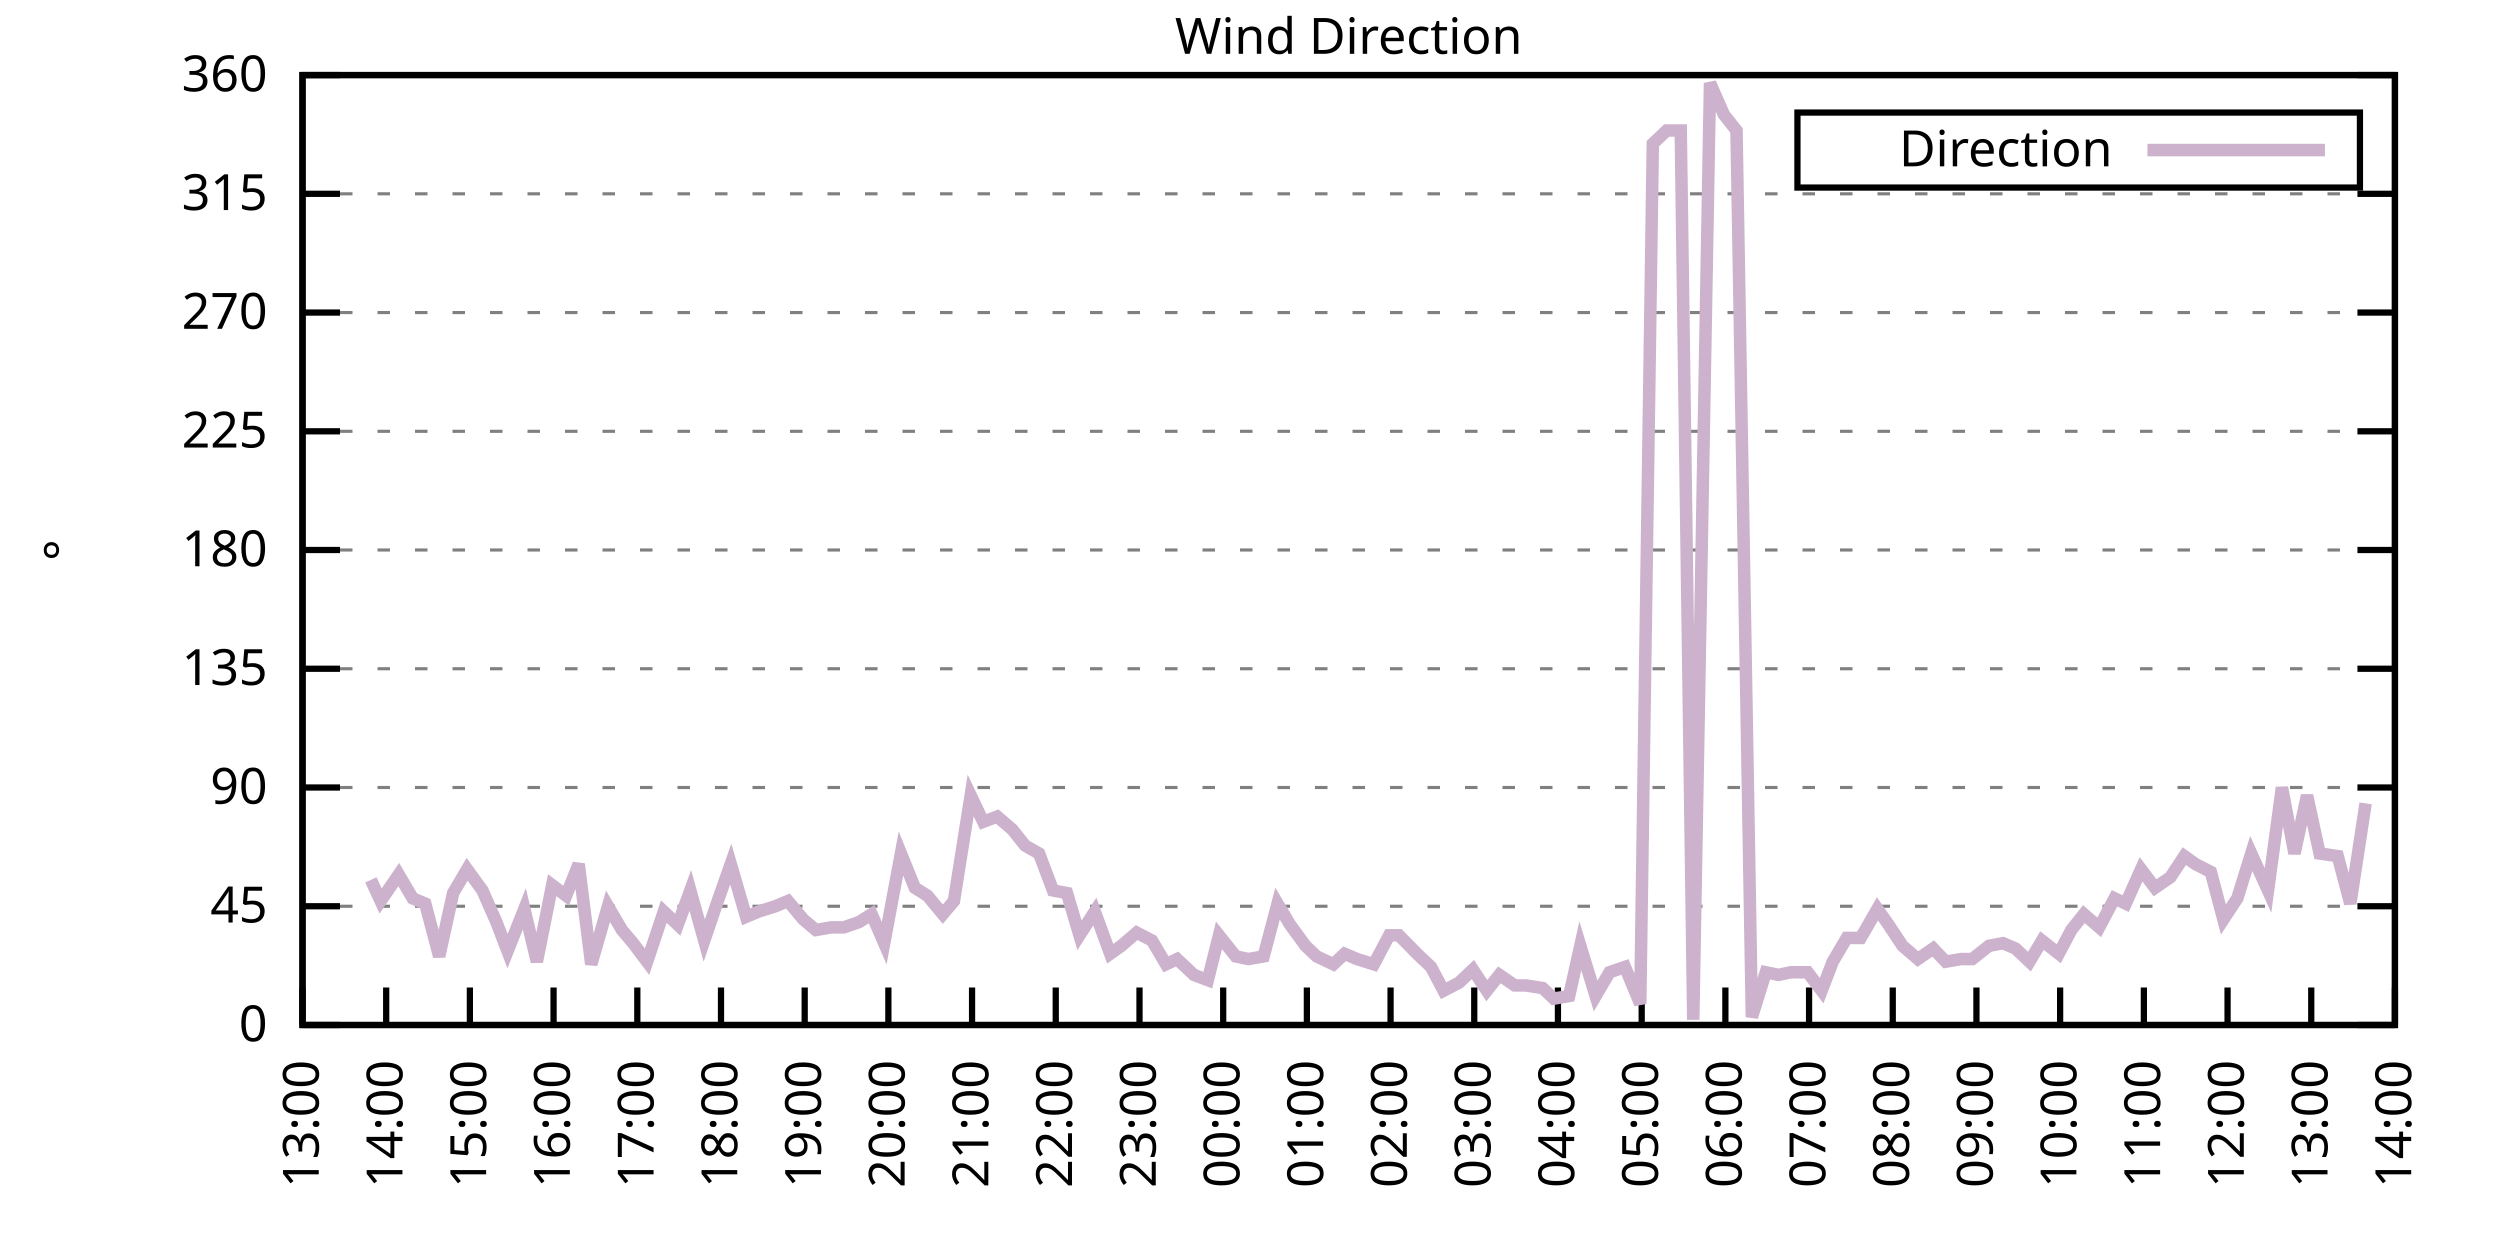
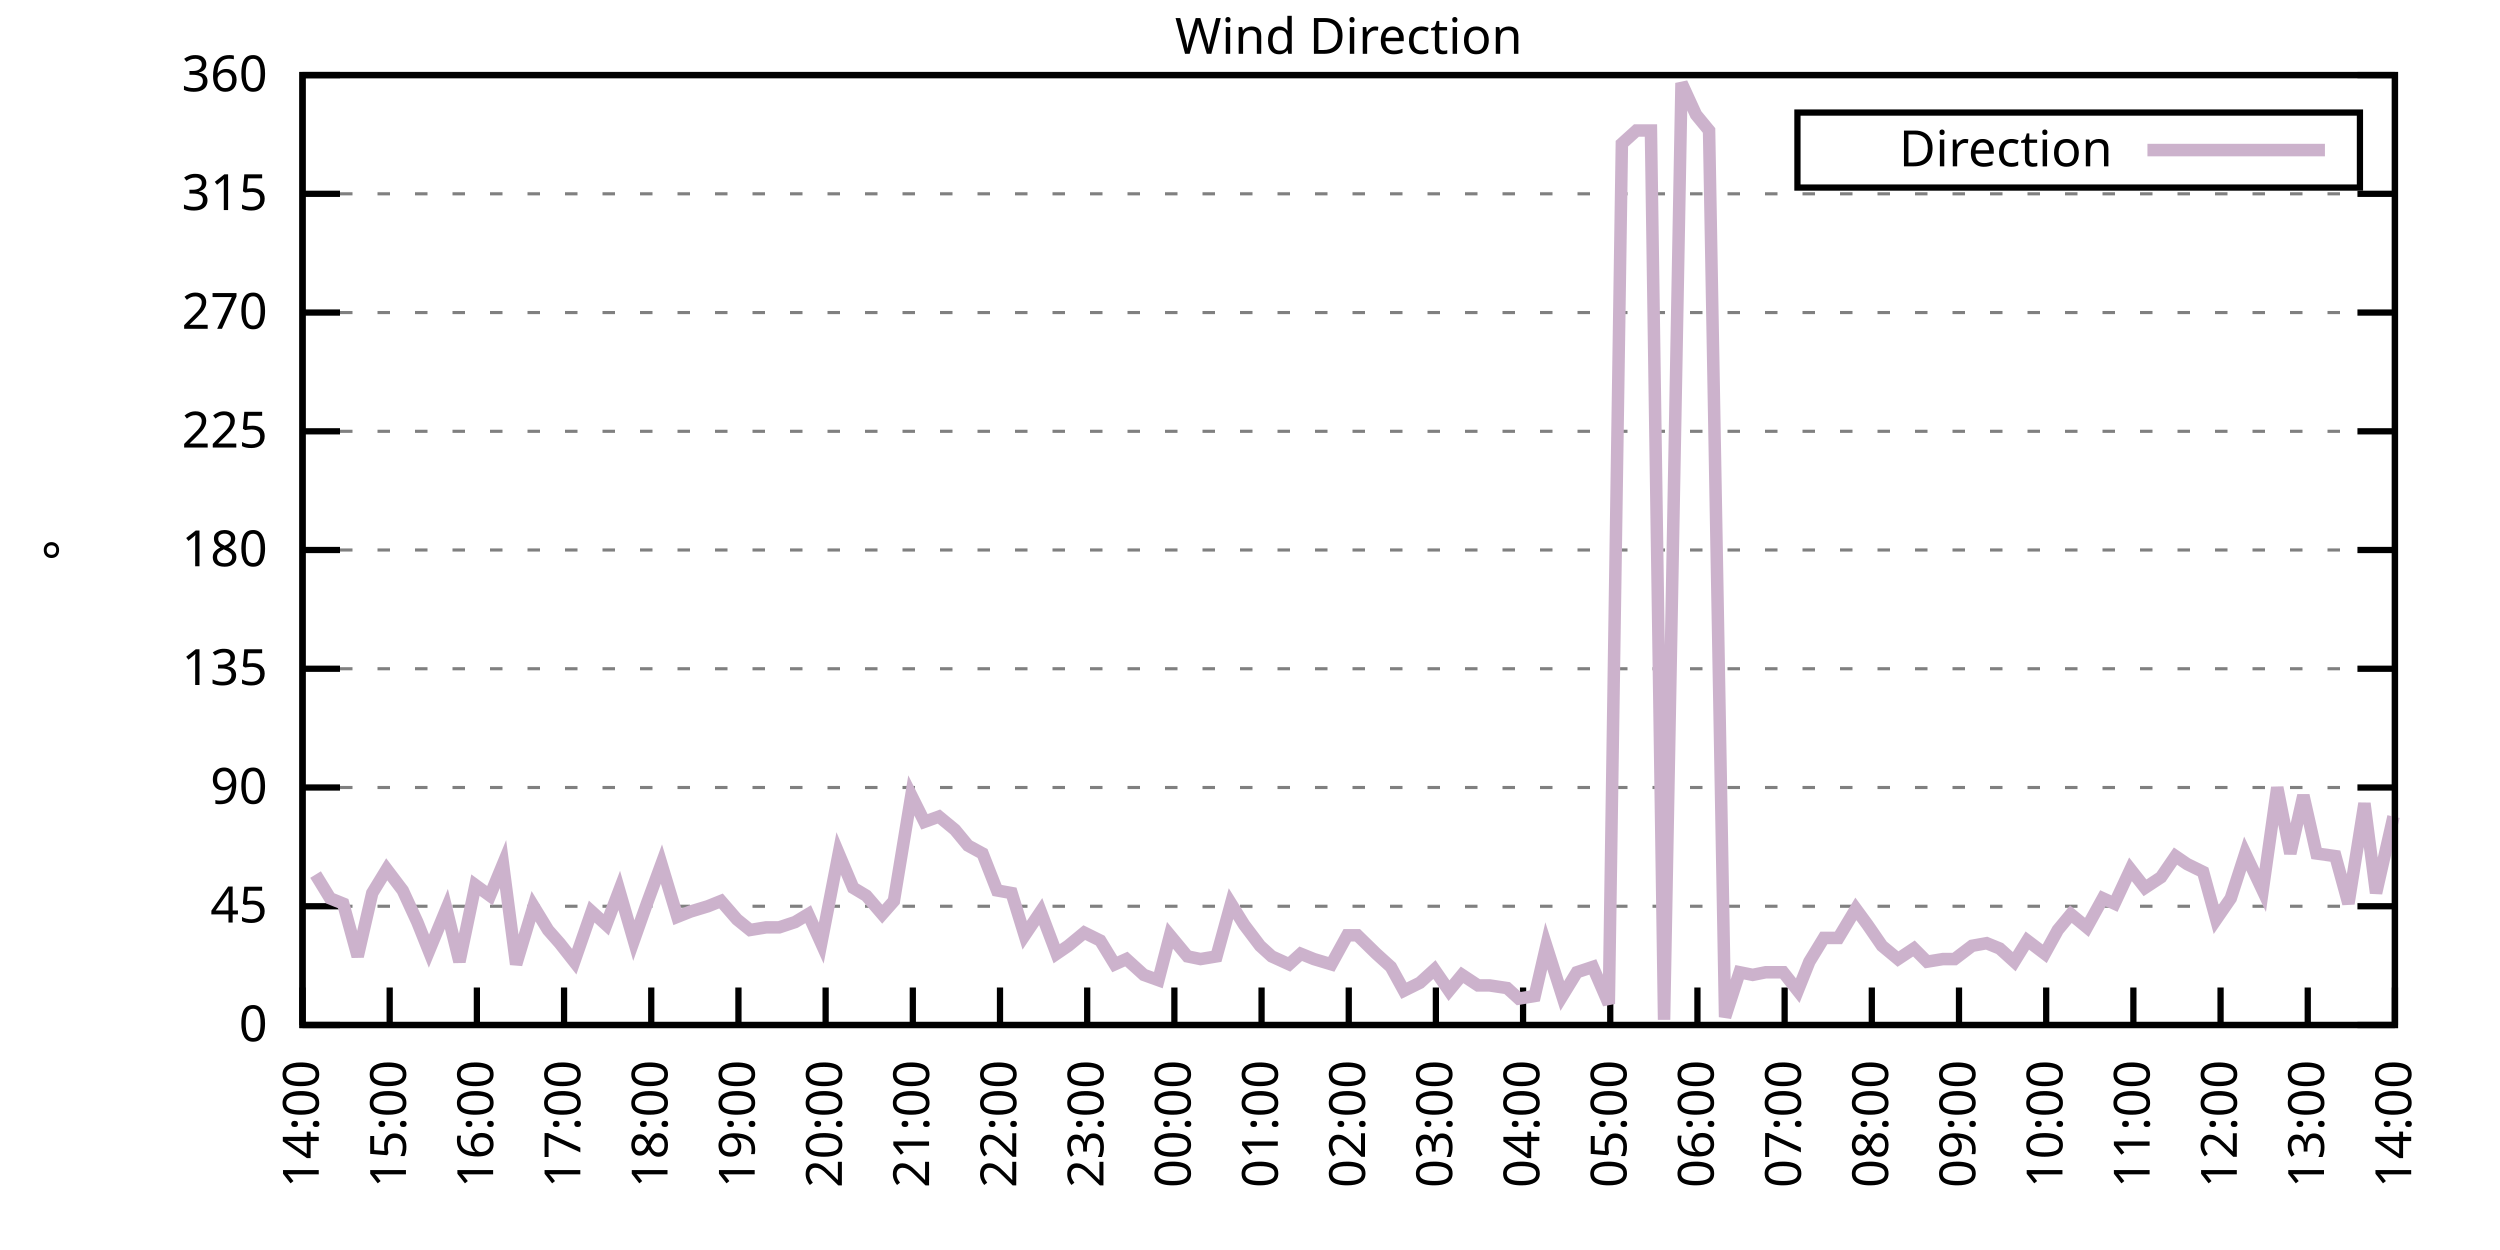
<svg xmlns="http://www.w3.org/2000/svg" xmlns:xlink="http://www.w3.org/1999/xlink" width="400" height="200" viewBox="0 0 400 200">
  <g id="gnuplot_canvas">
    <rect x="0" y="0" width="400" height="200" fill="none" />
    <defs>
      <circle id="gpDot" r="0.5" stroke-width="0.5" stroke="currentColor" />
      <path id="gpPt0" stroke-width="0.333" stroke="currentColor" d="M-1,0 h2 M0,-1 v2" />
      <path id="gpPt1" stroke-width="0.333" stroke="currentColor" d="M-1,-1 L1,1 M1,-1 L-1,1" />
      <path id="gpPt2" stroke-width="0.333" stroke="currentColor" d="M-1,0 L1,0 M0,-1 L0,1 M-1,-1 L1,1 M-1,1 L1,-1" />
      <rect id="gpPt3" stroke-width="0.333" stroke="currentColor" x="-1" y="-1" width="2" height="2" />
      <rect id="gpPt4" stroke-width="0.333" stroke="currentColor" fill="currentColor" x="-1" y="-1" width="2" height="2" />
      <circle id="gpPt5" stroke-width="0.333" stroke="currentColor" cx="0" cy="0" r="1" />
      <use xlink:href="#gpPt5" id="gpPt6" fill="currentColor" stroke="none" />
      <path id="gpPt7" stroke-width="0.333" stroke="currentColor" d="M0,-1.33 L-1.33,0.67 L1.33,0.67 z" />
      <use xlink:href="#gpPt7" id="gpPt8" fill="currentColor" stroke="none" />
      <use xlink:href="#gpPt7" id="gpPt9" stroke="currentColor" transform="rotate(180)" />
      <use xlink:href="#gpPt9" id="gpPt10" fill="currentColor" stroke="none" />
      <use xlink:href="#gpPt3" id="gpPt11" stroke="currentColor" transform="rotate(45)" />
      <use xlink:href="#gpPt11" id="gpPt12" fill="currentColor" stroke="none" />
      <path id="gpPt13" stroke-width="0.333" stroke="currentColor" d="M0,1.330 L1.265,0.411 L0.782,-1.067 L-0.782,-1.076 L-1.265,0.411 z" />
      <use xlink:href="#gpPt13" id="gpPt14" fill="currentColor" stroke="none" />
      <filter id="textbox" filterUnits="objectBoundingBox" x="0" y="0" height="1" width="1">
        <feFlood flood-color="white" flood-opacity="1" result="bgnd" />
        <feComposite in="SourceGraphic" in2="bgnd" operator="atop" />
      </filter>
      <filter id="greybox" filterUnits="objectBoundingBox" x="0" y="0" height="1" width="1">
        <feFlood flood-color="lightgrey" flood-opacity="1" result="grey" />
        <feComposite in="SourceGraphic" in2="grey" operator="atop" />
      </filter>
    </defs>
    <g fill="none" color="white" stroke="currentColor" stroke-width="1.00" stroke-linecap="butt" stroke-linejoin="miter">
</g>
    <g fill="none" color="black" stroke="currentColor" stroke-width="1.00" stroke-linecap="butt" stroke-linejoin="miter">
      <g stroke="none" shape-rendering="crispEdges">
        <polygon fill="rgb(255, 255, 255)" points="48.40,164.00 383.18,164.00 383.18,12.02 48.40,12.02 " />
      </g>
    </g>
    <g fill="none" color="black" stroke="currentColor" stroke-width="1.00" stroke-linecap="butt" stroke-linejoin="miter">
</g>
    <g fill="none" color="black" stroke="black" stroke-width="0.50" stroke-linecap="butt" stroke-linejoin="miter">
</g>
    <g fill="none" color="gray" stroke="currentColor" stroke-width="0.50" stroke-linecap="butt" stroke-linejoin="miter">
      <path stroke="gray" stroke-dasharray="2,4" class="gridline" d="M48.40,164.00 L383.19,164.00  " />
    </g>
    <g fill="none" color="gray" stroke="gray" stroke-width="1.00" stroke-linecap="butt" stroke-linejoin="miter">
</g>
    <g fill="none" color="black" stroke="currentColor" stroke-width="1.00" stroke-linecap="butt" stroke-linejoin="miter">
      <path stroke="black" d="M48.40,164.00 L54.40,164.00 M383.19,164.00 L377.19,164.00  " />
      <g transform="translate(42.80,166.60)" stroke="none" fill="black" font-family="Sans" font-size="8.00" text-anchor="end">
        <text>
          <tspan font-family="Sans"> 0</tspan>
        </text>
      </g>
    </g>
    <g fill="none" color="black" stroke="currentColor" stroke-width="1.00" stroke-linecap="butt" stroke-linejoin="miter">
</g>
    <g fill="none" color="black" stroke="black" stroke-width="0.50" stroke-linecap="butt" stroke-linejoin="miter">
</g>
    <g fill="none" color="gray" stroke="currentColor" stroke-width="0.50" stroke-linecap="butt" stroke-linejoin="miter">
      <path stroke="gray" stroke-dasharray="2,4" class="gridline" d="M48.40,145.00 L383.19,145.00  " />
    </g>
    <g fill="none" color="gray" stroke="gray" stroke-width="1.00" stroke-linecap="butt" stroke-linejoin="miter">
</g>
    <g fill="none" color="black" stroke="currentColor" stroke-width="1.00" stroke-linecap="butt" stroke-linejoin="miter">
      <path stroke="black" d="M48.40,145.00 L54.40,145.00 M383.19,145.00 L377.19,145.00  " />
      <g transform="translate(42.80,147.60)" stroke="none" fill="black" font-family="Sans" font-size="8.00" text-anchor="end">
        <text>
          <tspan font-family="Sans"> 45</tspan>
        </text>
      </g>
    </g>
    <g fill="none" color="black" stroke="currentColor" stroke-width="1.00" stroke-linecap="butt" stroke-linejoin="miter">
</g>
    <g fill="none" color="black" stroke="black" stroke-width="0.50" stroke-linecap="butt" stroke-linejoin="miter">
</g>
    <g fill="none" color="gray" stroke="currentColor" stroke-width="0.50" stroke-linecap="butt" stroke-linejoin="miter">
      <path stroke="gray" stroke-dasharray="2,4" class="gridline" d="M48.40,126.00 L383.19,126.00  " />
    </g>
    <g fill="none" color="gray" stroke="gray" stroke-width="1.00" stroke-linecap="butt" stroke-linejoin="miter">
</g>
    <g fill="none" color="black" stroke="currentColor" stroke-width="1.00" stroke-linecap="butt" stroke-linejoin="miter">
      <path stroke="black" d="M48.40,126.00 L54.40,126.00 M383.19,126.00 L377.19,126.00  " />
      <g transform="translate(42.80,128.60)" stroke="none" fill="black" font-family="Sans" font-size="8.00" text-anchor="end">
        <text>
          <tspan font-family="Sans"> 90</tspan>
        </text>
      </g>
    </g>
    <g fill="none" color="black" stroke="currentColor" stroke-width="1.00" stroke-linecap="butt" stroke-linejoin="miter">
</g>
    <g fill="none" color="black" stroke="black" stroke-width="0.50" stroke-linecap="butt" stroke-linejoin="miter">
</g>
    <g fill="none" color="gray" stroke="currentColor" stroke-width="0.50" stroke-linecap="butt" stroke-linejoin="miter">
      <path stroke="gray" stroke-dasharray="2,4" class="gridline" d="M48.40,107.00 L383.19,107.00  " />
    </g>
    <g fill="none" color="gray" stroke="gray" stroke-width="1.00" stroke-linecap="butt" stroke-linejoin="miter">
</g>
    <g fill="none" color="black" stroke="currentColor" stroke-width="1.00" stroke-linecap="butt" stroke-linejoin="miter">
      <path stroke="black" d="M48.40,107.00 L54.40,107.00 M383.19,107.00 L377.19,107.00  " />
      <g transform="translate(42.80,109.60)" stroke="none" fill="black" font-family="Sans" font-size="8.00" text-anchor="end">
        <text>
          <tspan font-family="Sans"> 135</tspan>
        </text>
      </g>
    </g>
    <g fill="none" color="black" stroke="currentColor" stroke-width="1.00" stroke-linecap="butt" stroke-linejoin="miter">
</g>
    <g fill="none" color="black" stroke="black" stroke-width="0.50" stroke-linecap="butt" stroke-linejoin="miter">
</g>
    <g fill="none" color="gray" stroke="currentColor" stroke-width="0.50" stroke-linecap="butt" stroke-linejoin="miter">
      <path stroke="gray" stroke-dasharray="2,4" class="gridline" d="M48.40,88.00 L383.19,88.00  " />
    </g>
    <g fill="none" color="gray" stroke="gray" stroke-width="1.00" stroke-linecap="butt" stroke-linejoin="miter">
</g>
    <g fill="none" color="black" stroke="currentColor" stroke-width="1.00" stroke-linecap="butt" stroke-linejoin="miter">
      <path stroke="black" d="M48.40,88.00 L54.40,88.00 M383.19,88.00 L377.19,88.00  " />
      <g transform="translate(42.80,90.60)" stroke="none" fill="black" font-family="Sans" font-size="8.00" text-anchor="end">
        <text>
          <tspan font-family="Sans"> 180</tspan>
        </text>
      </g>
    </g>
    <g fill="none" color="black" stroke="currentColor" stroke-width="1.00" stroke-linecap="butt" stroke-linejoin="miter">
</g>
    <g fill="none" color="black" stroke="black" stroke-width="0.50" stroke-linecap="butt" stroke-linejoin="miter">
</g>
    <g fill="none" color="gray" stroke="currentColor" stroke-width="0.50" stroke-linecap="butt" stroke-linejoin="miter">
      <path stroke="gray" stroke-dasharray="2,4" class="gridline" d="M48.40,69.01 L383.19,69.01  " />
    </g>
    <g fill="none" color="gray" stroke="gray" stroke-width="1.00" stroke-linecap="butt" stroke-linejoin="miter">
</g>
    <g fill="none" color="black" stroke="currentColor" stroke-width="1.00" stroke-linecap="butt" stroke-linejoin="miter">
      <path stroke="black" d="M48.40,69.01 L54.40,69.01 M383.19,69.01 L377.19,69.01  " />
      <g transform="translate(42.80,71.61)" stroke="none" fill="black" font-family="Sans" font-size="8.00" text-anchor="end">
        <text>
          <tspan font-family="Sans"> 225</tspan>
        </text>
      </g>
    </g>
    <g fill="none" color="black" stroke="currentColor" stroke-width="1.00" stroke-linecap="butt" stroke-linejoin="miter">
</g>
    <g fill="none" color="black" stroke="black" stroke-width="0.50" stroke-linecap="butt" stroke-linejoin="miter">
</g>
    <g fill="none" color="gray" stroke="currentColor" stroke-width="0.50" stroke-linecap="butt" stroke-linejoin="miter">
      <path stroke="gray" stroke-dasharray="2,4" class="gridline" d="M48.40,50.01 L383.19,50.01  " />
    </g>
    <g fill="none" color="gray" stroke="gray" stroke-width="1.00" stroke-linecap="butt" stroke-linejoin="miter">
</g>
    <g fill="none" color="black" stroke="currentColor" stroke-width="1.00" stroke-linecap="butt" stroke-linejoin="miter">
      <path stroke="black" d="M48.40,50.01 L54.40,50.01 M383.19,50.01 L377.19,50.01  " />
      <g transform="translate(42.80,52.61)" stroke="none" fill="black" font-family="Sans" font-size="8.00" text-anchor="end">
        <text>
          <tspan font-family="Sans"> 270</tspan>
        </text>
      </g>
    </g>
    <g fill="none" color="black" stroke="currentColor" stroke-width="1.00" stroke-linecap="butt" stroke-linejoin="miter">
</g>
    <g fill="none" color="black" stroke="black" stroke-width="0.50" stroke-linecap="butt" stroke-linejoin="miter">
</g>
    <g fill="none" color="gray" stroke="currentColor" stroke-width="0.50" stroke-linecap="butt" stroke-linejoin="miter">
      <path stroke="gray" stroke-dasharray="2,4" class="gridline" d="M48.40,31.01 L383.19,31.01  " />
    </g>
    <g fill="none" color="gray" stroke="gray" stroke-width="1.00" stroke-linecap="butt" stroke-linejoin="miter">
</g>
    <g fill="none" color="black" stroke="currentColor" stroke-width="1.00" stroke-linecap="butt" stroke-linejoin="miter">
      <path stroke="black" d="M48.40,31.01 L54.40,31.01 M383.19,31.01 L377.19,31.01  " />
      <g transform="translate(42.80,33.61)" stroke="none" fill="black" font-family="Sans" font-size="8.00" text-anchor="end">
        <text>
          <tspan font-family="Sans"> 315</tspan>
        </text>
      </g>
    </g>
    <g fill="none" color="black" stroke="currentColor" stroke-width="1.00" stroke-linecap="butt" stroke-linejoin="miter">
</g>
    <g fill="none" color="black" stroke="black" stroke-width="0.50" stroke-linecap="butt" stroke-linejoin="miter">
</g>
    <g fill="none" color="gray" stroke="currentColor" stroke-width="0.50" stroke-linecap="butt" stroke-linejoin="miter">
      <path stroke="gray" stroke-dasharray="2,4" class="gridline" d="M48.40,12.01 L383.19,12.01  " />
    </g>
    <g fill="none" color="gray" stroke="gray" stroke-width="1.00" stroke-linecap="butt" stroke-linejoin="miter">
</g>
    <g fill="none" color="black" stroke="currentColor" stroke-width="1.00" stroke-linecap="butt" stroke-linejoin="miter">
      <path stroke="black" d="M48.40,12.01 L54.40,12.01 M383.19,12.01 L377.19,12.01  " />
      <g transform="translate(42.80,14.61)" stroke="none" fill="black" font-family="Sans" font-size="8.00" text-anchor="end">
        <text>
          <tspan font-family="Sans"> 360</tspan>
        </text>
      </g>
    </g>
    <g fill="none" color="black" stroke="currentColor" stroke-width="1.00" stroke-linecap="butt" stroke-linejoin="miter">
      <path stroke="black" d="M48.40,164.00 L48.40,158.00  " />
      <g transform="translate(51.00,169.60) rotate(270.00)" stroke="none" fill="black" font-family="Sans" font-size="8.00" text-anchor="end">
        <text>
-           <tspan font-family="Sans">13:00</tspan>
-         </text>
-       </g>
-     </g>
-     <g fill="none" color="black" stroke="currentColor" stroke-width="1.00" stroke-linecap="butt" stroke-linejoin="miter">
-       <path stroke="black" d="M61.79,164.00 L61.79,158.00  " />
-       <g transform="translate(64.39,169.60) rotate(270.00)" stroke="none" fill="black" font-family="Sans" font-size="8.00" text-anchor="end">
-         <text>
          <tspan font-family="Sans">14:00</tspan>
        </text>
      </g>
    </g>
    <g fill="none" color="black" stroke="currentColor" stroke-width="1.00" stroke-linecap="butt" stroke-linejoin="miter">
-       <path stroke="black" d="M75.18,164.00 L75.18,158.00  " />
-       <g transform="translate(77.78,169.60) rotate(270.00)" stroke="none" fill="black" font-family="Sans" font-size="8.00" text-anchor="end">
+       <path stroke="black" d="M62.35,164.00 L62.35,158.00  " />
+       <g transform="translate(64.95,169.60) rotate(270.00)" stroke="none" fill="black" font-family="Sans" font-size="8.00" text-anchor="end">
        <text>
          <tspan font-family="Sans">15:00</tspan>
        </text>
      </g>
    </g>
    <g fill="none" color="black" stroke="currentColor" stroke-width="1.00" stroke-linecap="butt" stroke-linejoin="miter">
-       <path stroke="black" d="M88.57,164.00 L88.57,158.00  " />
-       <g transform="translate(91.17,169.60) rotate(270.00)" stroke="none" fill="black" font-family="Sans" font-size="8.00" text-anchor="end">
+       <path stroke="black" d="M76.30,164.00 L76.30,158.00  " />
+       <g transform="translate(78.90,169.60) rotate(270.00)" stroke="none" fill="black" font-family="Sans" font-size="8.00" text-anchor="end">
        <text>
          <tspan font-family="Sans">16:00</tspan>
        </text>
      </g>
    </g>
    <g fill="none" color="black" stroke="currentColor" stroke-width="1.00" stroke-linecap="butt" stroke-linejoin="miter">
-       <path stroke="black" d="M101.97,164.00 L101.97,158.00  " />
-       <g transform="translate(104.57,169.60) rotate(270.00)" stroke="none" fill="black" font-family="Sans" font-size="8.00" text-anchor="end">
+       <path stroke="black" d="M90.25,164.00 L90.25,158.00  " />
+       <g transform="translate(92.85,169.60) rotate(270.00)" stroke="none" fill="black" font-family="Sans" font-size="8.00" text-anchor="end">
        <text>
          <tspan font-family="Sans">17:00</tspan>
        </text>
      </g>
    </g>
    <g fill="none" color="black" stroke="currentColor" stroke-width="1.00" stroke-linecap="butt" stroke-linejoin="miter">
-       <path stroke="black" d="M115.36,164.00 L115.36,158.00  " />
-       <g transform="translate(117.96,169.60) rotate(270.00)" stroke="none" fill="black" font-family="Sans" font-size="8.00" text-anchor="end">
+       <path stroke="black" d="M104.20,164.00 L104.20,158.00  " />
+       <g transform="translate(106.80,169.60) rotate(270.00)" stroke="none" fill="black" font-family="Sans" font-size="8.00" text-anchor="end">
        <text>
          <tspan font-family="Sans">18:00</tspan>
        </text>
      </g>
    </g>
    <g fill="none" color="black" stroke="currentColor" stroke-width="1.00" stroke-linecap="butt" stroke-linejoin="miter">
-       <path stroke="black" d="M128.75,164.00 L128.75,158.00  " />
-       <g transform="translate(131.35,169.60) rotate(270.00)" stroke="none" fill="black" font-family="Sans" font-size="8.00" text-anchor="end">
+       <path stroke="black" d="M118.15,164.00 L118.15,158.00  " />
+       <g transform="translate(120.75,169.60) rotate(270.00)" stroke="none" fill="black" font-family="Sans" font-size="8.00" text-anchor="end">
        <text>
          <tspan font-family="Sans">19:00</tspan>
        </text>
      </g>
    </g>
    <g fill="none" color="black" stroke="currentColor" stroke-width="1.00" stroke-linecap="butt" stroke-linejoin="miter">
-       <path stroke="black" d="M142.14,164.00 L142.14,158.00  " />
-       <g transform="translate(144.74,169.60) rotate(270.00)" stroke="none" fill="black" font-family="Sans" font-size="8.00" text-anchor="end">
+       <path stroke="black" d="M132.10,164.00 L132.10,158.00  " />
+       <g transform="translate(134.70,169.60) rotate(270.00)" stroke="none" fill="black" font-family="Sans" font-size="8.00" text-anchor="end">
        <text>
          <tspan font-family="Sans">20:00</tspan>
        </text>
      </g>
    </g>
    <g fill="none" color="black" stroke="currentColor" stroke-width="1.00" stroke-linecap="butt" stroke-linejoin="miter">
-       <path stroke="black" d="M155.53,164.00 L155.53,158.00  " />
-       <g transform="translate(158.13,169.60) rotate(270.00)" stroke="none" fill="black" font-family="Sans" font-size="8.00" text-anchor="end">
+       <path stroke="black" d="M146.05,164.00 L146.05,158.00  " />
+       <g transform="translate(148.65,169.60) rotate(270.00)" stroke="none" fill="black" font-family="Sans" font-size="8.00" text-anchor="end">
        <text>
          <tspan font-family="Sans">21:00</tspan>
        </text>
      </g>
    </g>
    <g fill="none" color="black" stroke="currentColor" stroke-width="1.00" stroke-linecap="butt" stroke-linejoin="miter">
-       <path stroke="black" d="M168.92,164.00 L168.92,158.00  " />
-       <g transform="translate(171.52,169.60) rotate(270.00)" stroke="none" fill="black" font-family="Sans" font-size="8.00" text-anchor="end">
+       <path stroke="black" d="M160.00,164.00 L160.00,158.00  " />
+       <g transform="translate(162.60,169.60) rotate(270.00)" stroke="none" fill="black" font-family="Sans" font-size="8.00" text-anchor="end">
        <text>
          <tspan font-family="Sans">22:00</tspan>
        </text>
      </g>
    </g>
    <g fill="none" color="black" stroke="currentColor" stroke-width="1.00" stroke-linecap="butt" stroke-linejoin="miter">
-       <path stroke="black" d="M182.32,164.00 L182.32,158.00  " />
-       <g transform="translate(184.92,169.60) rotate(270.00)" stroke="none" fill="black" font-family="Sans" font-size="8.00" text-anchor="end">
+       <path stroke="black" d="M173.95,164.00 L173.95,158.00  " />
+       <g transform="translate(176.55,169.60) rotate(270.00)" stroke="none" fill="black" font-family="Sans" font-size="8.00" text-anchor="end">
        <text>
          <tspan font-family="Sans">23:00</tspan>
        </text>
      </g>
    </g>
    <g fill="none" color="black" stroke="currentColor" stroke-width="1.00" stroke-linecap="butt" stroke-linejoin="miter">
-       <path stroke="black" d="M195.71,164.00 L195.71,158.00  " />
-       <g transform="translate(198.31,169.60) rotate(270.00)" stroke="none" fill="black" font-family="Sans" font-size="8.00" text-anchor="end">
+       <path stroke="black" d="M187.90,164.00 L187.90,158.00  " />
+       <g transform="translate(190.50,169.60) rotate(270.00)" stroke="none" fill="black" font-family="Sans" font-size="8.00" text-anchor="end">
        <text>
          <tspan font-family="Sans">00:00</tspan>
        </text>
      </g>
    </g>
    <g fill="none" color="black" stroke="currentColor" stroke-width="1.00" stroke-linecap="butt" stroke-linejoin="miter">
-       <path stroke="black" d="M209.10,164.00 L209.10,158.00  " />
-       <g transform="translate(211.70,169.60) rotate(270.00)" stroke="none" fill="black" font-family="Sans" font-size="8.00" text-anchor="end">
+       <path stroke="black" d="M201.85,164.00 L201.85,158.00  " />
+       <g transform="translate(204.45,169.60) rotate(270.00)" stroke="none" fill="black" font-family="Sans" font-size="8.00" text-anchor="end">
        <text>
          <tspan font-family="Sans">01:00</tspan>
        </text>
      </g>
    </g>
    <g fill="none" color="black" stroke="currentColor" stroke-width="1.00" stroke-linecap="butt" stroke-linejoin="miter">
-       <path stroke="black" d="M222.49,164.00 L222.49,158.00  " />
-       <g transform="translate(225.09,169.60) rotate(270.00)" stroke="none" fill="black" font-family="Sans" font-size="8.00" text-anchor="end">
+       <path stroke="black" d="M215.80,164.00 L215.80,158.00  " />
+       <g transform="translate(218.40,169.60) rotate(270.00)" stroke="none" fill="black" font-family="Sans" font-size="8.00" text-anchor="end">
        <text>
          <tspan font-family="Sans">02:00</tspan>
        </text>
      </g>
    </g>
    <g fill="none" color="black" stroke="currentColor" stroke-width="1.00" stroke-linecap="butt" stroke-linejoin="miter">
-       <path stroke="black" d="M235.88,164.00 L235.88,158.00  " />
-       <g transform="translate(238.48,169.60) rotate(270.00)" stroke="none" fill="black" font-family="Sans" font-size="8.00" text-anchor="end">
+       <path stroke="black" d="M229.74,164.00 L229.74,158.00  " />
+       <g transform="translate(232.34,169.60) rotate(270.00)" stroke="none" fill="black" font-family="Sans" font-size="8.00" text-anchor="end">
        <text>
          <tspan font-family="Sans">03:00</tspan>
        </text>
      </g>
    </g>
    <g fill="none" color="black" stroke="currentColor" stroke-width="1.00" stroke-linecap="butt" stroke-linejoin="miter">
-       <path stroke="black" d="M249.27,164.00 L249.27,158.00  " />
-       <g transform="translate(251.87,169.60) rotate(270.00)" stroke="none" fill="black" font-family="Sans" font-size="8.00" text-anchor="end">
+       <path stroke="black" d="M243.69,164.00 L243.69,158.00  " />
+       <g transform="translate(246.29,169.60) rotate(270.00)" stroke="none" fill="black" font-family="Sans" font-size="8.00" text-anchor="end">
        <text>
          <tspan font-family="Sans">04:00</tspan>
        </text>
      </g>
    </g>
    <g fill="none" color="black" stroke="currentColor" stroke-width="1.00" stroke-linecap="butt" stroke-linejoin="miter">
-       <path stroke="black" d="M262.67,164.00 L262.67,158.00  " />
-       <g transform="translate(265.27,169.60) rotate(270.00)" stroke="none" fill="black" font-family="Sans" font-size="8.00" text-anchor="end">
+       <path stroke="black" d="M257.64,164.00 L257.64,158.00  " />
+       <g transform="translate(260.24,169.60) rotate(270.00)" stroke="none" fill="black" font-family="Sans" font-size="8.00" text-anchor="end">
        <text>
          <tspan font-family="Sans">05:00</tspan>
        </text>
      </g>
    </g>
    <g fill="none" color="black" stroke="currentColor" stroke-width="1.00" stroke-linecap="butt" stroke-linejoin="miter">
-       <path stroke="black" d="M276.06,164.00 L276.06,158.00  " />
-       <g transform="translate(278.66,169.60) rotate(270.00)" stroke="none" fill="black" font-family="Sans" font-size="8.00" text-anchor="end">
+       <path stroke="black" d="M271.59,164.00 L271.59,158.00  " />
+       <g transform="translate(274.19,169.60) rotate(270.00)" stroke="none" fill="black" font-family="Sans" font-size="8.00" text-anchor="end">
        <text>
          <tspan font-family="Sans">06:00</tspan>
        </text>
      </g>
    </g>
    <g fill="none" color="black" stroke="currentColor" stroke-width="1.00" stroke-linecap="butt" stroke-linejoin="miter">
-       <path stroke="black" d="M289.45,164.00 L289.45,158.00  " />
-       <g transform="translate(292.05,169.60) rotate(270.00)" stroke="none" fill="black" font-family="Sans" font-size="8.00" text-anchor="end">
+       <path stroke="black" d="M285.54,164.00 L285.54,158.00  " />
+       <g transform="translate(288.14,169.60) rotate(270.00)" stroke="none" fill="black" font-family="Sans" font-size="8.00" text-anchor="end">
        <text>
          <tspan font-family="Sans">07:00</tspan>
        </text>
      </g>
    </g>
    <g fill="none" color="black" stroke="currentColor" stroke-width="1.00" stroke-linecap="butt" stroke-linejoin="miter">
-       <path stroke="black" d="M302.84,164.00 L302.84,158.00  " />
-       <g transform="translate(305.44,169.60) rotate(270.00)" stroke="none" fill="black" font-family="Sans" font-size="8.00" text-anchor="end">
+       <path stroke="black" d="M299.49,164.00 L299.49,158.00  " />
+       <g transform="translate(302.09,169.60) rotate(270.00)" stroke="none" fill="black" font-family="Sans" font-size="8.00" text-anchor="end">
        <text>
          <tspan font-family="Sans">08:00</tspan>
        </text>
      </g>
    </g>
    <g fill="none" color="black" stroke="currentColor" stroke-width="1.00" stroke-linecap="butt" stroke-linejoin="miter">
-       <path stroke="black" d="M316.23,164.00 L316.23,158.00  " />
-       <g transform="translate(318.83,169.60) rotate(270.00)" stroke="none" fill="black" font-family="Sans" font-size="8.00" text-anchor="end">
+       <path stroke="black" d="M313.44,164.00 L313.44,158.00  " />
+       <g transform="translate(316.04,169.60) rotate(270.00)" stroke="none" fill="black" font-family="Sans" font-size="8.00" text-anchor="end">
        <text>
          <tspan font-family="Sans">09:00</tspan>
        </text>
      </g>
    </g>
    <g fill="none" color="black" stroke="currentColor" stroke-width="1.00" stroke-linecap="butt" stroke-linejoin="miter">
-       <path stroke="black" d="M329.62,164.00 L329.62,158.00  " />
-       <g transform="translate(332.22,169.60) rotate(270.00)" stroke="none" fill="black" font-family="Sans" font-size="8.00" text-anchor="end">
+       <path stroke="black" d="M327.39,164.00 L327.39,158.00  " />
+       <g transform="translate(329.99,169.60) rotate(270.00)" stroke="none" fill="black" font-family="Sans" font-size="8.00" text-anchor="end">
        <text>
          <tspan font-family="Sans">10:00</tspan>
        </text>
      </g>
    </g>
    <g fill="none" color="black" stroke="currentColor" stroke-width="1.00" stroke-linecap="butt" stroke-linejoin="miter">
-       <path stroke="black" d="M343.02,164.00 L343.02,158.00  " />
-       <g transform="translate(345.62,169.60) rotate(270.00)" stroke="none" fill="black" font-family="Sans" font-size="8.00" text-anchor="end">
+       <path stroke="black" d="M341.34,164.00 L341.34,158.00  " />
+       <g transform="translate(343.94,169.60) rotate(270.00)" stroke="none" fill="black" font-family="Sans" font-size="8.00" text-anchor="end">
        <text>
          <tspan font-family="Sans">11:00</tspan>
        </text>
      </g>
    </g>
    <g fill="none" color="black" stroke="currentColor" stroke-width="1.00" stroke-linecap="butt" stroke-linejoin="miter">
-       <path stroke="black" d="M356.41,164.00 L356.41,158.00  " />
-       <g transform="translate(359.01,169.60) rotate(270.00)" stroke="none" fill="black" font-family="Sans" font-size="8.00" text-anchor="end">
+       <path stroke="black" d="M355.29,164.00 L355.29,158.00  " />
+       <g transform="translate(357.89,169.60) rotate(270.00)" stroke="none" fill="black" font-family="Sans" font-size="8.00" text-anchor="end">
        <text>
          <tspan font-family="Sans">12:00</tspan>
        </text>
      </g>
    </g>
    <g fill="none" color="black" stroke="currentColor" stroke-width="1.00" stroke-linecap="butt" stroke-linejoin="miter">
-       <path stroke="black" d="M369.80,164.00 L369.80,158.00  " />
-       <g transform="translate(372.40,169.60) rotate(270.00)" stroke="none" fill="black" font-family="Sans" font-size="8.00" text-anchor="end">
+       <path stroke="black" d="M369.24,164.00 L369.24,158.00  " />
+       <g transform="translate(371.84,169.60) rotate(270.00)" stroke="none" fill="black" font-family="Sans" font-size="8.00" text-anchor="end">
        <text>
          <tspan font-family="Sans">13:00</tspan>
        </text>
      </g>
    </g>
    <g fill="none" color="black" stroke="currentColor" stroke-width="1.00" stroke-linecap="butt" stroke-linejoin="miter">
      <path stroke="black" d="M383.19,164.00 L383.19,158.00  " />
      <g transform="translate(385.79,169.60) rotate(270.00)" stroke="none" fill="black" font-family="Sans" font-size="8.00" text-anchor="end">
        <text>
          <tspan font-family="Sans">14:00</tspan>
        </text>
      </g>
    </g>
    <g fill="none" color="black" stroke="currentColor" stroke-width="1.00" stroke-linecap="butt" stroke-linejoin="miter">
</g>
    <g fill="none" color="black" stroke="currentColor" stroke-width="1.00" stroke-linecap="butt" stroke-linejoin="miter">
      <path stroke="black" d="M48.40,12.01 L48.40,164.00 L383.19,164.00 L383.19,12.01 L48.40,12.01 Z  " />
    </g>
    <g fill="none" color="black" stroke="currentColor" stroke-width="1.00" stroke-linecap="butt" stroke-linejoin="miter">
</g>
    <g fill="none" color="black" stroke="currentColor" stroke-width="1.00" stroke-linecap="butt" stroke-linejoin="miter">
      <path stroke="black" d="M287.59,30.01 L287.59,18.01 L377.59,18.01 L377.59,30.01 L287.59,30.01 Z  " />
    </g>
    <g id="Wind_direction_plot_1">
      <g fill="none" color="white" stroke="black" stroke-width="2.00" stroke-linecap="butt" stroke-linejoin="miter">
</g>
      <g fill="none" color="black" stroke="currentColor" stroke-width="2.00" stroke-linecap="butt" stroke-linejoin="miter">
        <g transform="translate(337.99,26.61)" stroke="none" fill="black" font-family="Sans" font-size="8.00" text-anchor="end">
          <text>
            <tspan font-family="Sans">Direction</tspan>
          </text>
        </g>
      </g>
      <g fill="none" color="black" stroke="currentColor" stroke-width="2.00" stroke-linecap="butt" stroke-linejoin="miter">
-         <path stroke="rgb(204, 178, 204)" d="M343.59,24.01 L371.99,24.01 M59.34,140.78 L60.90,144.16 L63.80,139.93 L66.03,143.73 L68.04,144.58 L70.27,153.02   L72.50,142.89 L74.74,139.09 L77.19,142.47 L79.42,147.53 L81.21,152.18 L83.89,145.42 L85.90,153.87 L88.35,141.62   L90.58,143.31 L92.59,138.25 L94.60,154.29 L97.28,145.00 L99.51,148.80 L101.30,150.91 L103.53,153.87 L106.21,145.85   L108.44,147.96 L110.45,142.47 L112.68,150.49 L114.69,144.58 L116.92,138.25 L119.38,146.69 L121.38,145.85 L124.06,145.00   L126.07,144.16 L128.53,147.11 L130.54,148.80 L132.99,148.38 L135.00,148.38 L137.45,147.53 L139.46,146.27 L141.47,150.91   L144.15,136.56 L146.38,142.05 L148.39,143.31 L150.85,146.27 L152.63,144.16 L155.31,127.27 L157.32,131.49 L159.55,130.65   L162.01,132.76 L164.01,135.29 L166.25,136.56 L168.48,142.47 L170.71,142.89 L172.72,149.65 L175.17,145.85 L177.63,152.60   L179.41,151.33 L181.87,149.22 L184.32,150.49 L186.56,154.29 L188.34,153.45 L191.02,155.98 L193.25,156.82 L195.04,149.65   L197.72,153.02 L199.73,153.45 L202.18,153.02 L204.41,144.58 L206.42,147.96 L208.88,151.33 L210.66,153.02 L213.34,154.29   L215.13,152.60 L217.13,153.45 L219.81,154.29 L222.27,149.65 L223.83,149.65 L226.73,152.60 L228.96,154.71 L230.97,158.51   L233.43,157.24 L235.66,155.13 L237.89,158.51 L239.90,155.98 L242.36,157.67 L244.14,157.67 L246.82,158.09 L248.60,159.78   L251.06,159.36 L252.85,151.33 L255.30,159.36 L257.53,155.56 L259.99,154.71 L262.44,160.62 L264.45,22.99 L266.68,20.88   L268.92,20.88 L270.92,163.16 L273.60,13.28 L275.83,18.34 L277.84,20.88 L280.30,162.73 L282.53,155.56 L284.54,155.98   L286.55,155.56 L289.23,155.56 L291.46,158.51 L293.24,153.87 L295.48,150.07 L297.71,150.07 L300.39,145.42 L302.17,147.96   L304.40,151.33 L306.86,153.45 L309.31,151.76 L311.32,153.87 L313.78,153.45 L315.56,153.45 L318.24,151.33 L320.47,150.91   L322.48,151.76 L324.71,153.87 L326.72,150.49 L329.40,152.60 L331.41,148.80 L333.42,146.27 L335.87,148.38 L338.33,143.73   L340.11,144.58 L342.57,139.09 L344.80,142.05 L347.26,140.36 L349.49,136.98 L351.27,138.25 L353.73,139.51 L355.74,147.11   L357.97,143.73 L360.20,136.56 L362.88,142.47 L365.11,126.00 L367.12,136.56 L369.13,127.27 L371.14,136.56 L374.04,136.98   L376.05,144.58 L378.50,128.54  " />
+         <path stroke="rgb(204, 178, 204)" d="M343.59,24.01 L371.99,24.01 M50.49,139.93 L52.82,143.73 L54.91,144.58 L57.23,153.02 L59.56,142.89 L61.88,139.09   L64.44,142.47 L66.77,147.53 L68.63,152.18 L71.42,145.42 L73.51,153.87 L76.07,141.62 L78.39,143.31 L80.48,138.25   L82.58,154.29 L85.37,145.00 L87.69,148.80 L89.55,150.91 L91.88,153.87 L94.67,145.85 L96.99,147.96 L99.08,142.47   L101.41,150.49 L103.50,144.58 L105.83,138.25 L108.38,146.69 L110.48,145.85 L113.27,145.00 L115.36,144.16 L117.92,147.11   L120.01,148.80 L122.57,148.38 L124.66,148.38 L127.22,147.53 L129.31,146.27 L131.40,150.91 L134.19,136.56 L136.51,142.05   L138.61,143.31 L141.16,146.27 L143.02,144.16 L145.81,127.27 L147.91,131.49 L150.23,130.65 L152.79,132.76 L154.88,135.29   L157.21,136.56 L159.53,142.47 L161.86,142.89 L163.95,149.65 L166.51,145.85 L169.06,152.60 L170.92,151.33 L173.48,149.22   L176.04,150.49 L178.36,154.29 L180.22,153.45 L183.01,155.98 L185.34,156.82 L187.20,149.65 L189.99,153.02 L192.08,153.45   L194.64,153.02 L196.96,144.58 L199.06,147.96 L201.61,151.33 L203.47,153.02 L206.26,154.29 L208.12,152.60 L210.22,153.45   L213.01,154.29 L215.56,149.65 L217.19,149.65 L220.21,152.60 L222.54,154.71 L224.63,158.51 L227.19,157.24 L229.51,155.13   L231.84,158.51 L233.93,155.98 L236.49,157.67 L238.35,157.67 L241.14,158.09 L243.00,159.78 L245.55,159.36 L247.41,151.33   L249.97,159.36 L252.30,155.56 L254.85,154.71 L257.41,160.62 L259.50,22.99 L261.83,20.88 L264.15,20.88 L266.25,163.16   L269.04,13.28 L271.36,18.34 L273.45,20.88 L276.01,162.73 L278.34,155.56 L280.43,155.98 L282.52,155.56 L285.31,155.56   L287.64,158.51 L289.50,153.87 L291.82,150.07 L294.15,150.07 L296.94,145.42 L298.80,147.96 L301.12,151.33 L303.68,153.45   L306.23,151.76 L308.33,153.87 L310.88,153.45 L312.74,153.45 L315.53,151.33 L317.86,150.91 L319.95,151.76 L322.28,153.87   L324.37,150.49 L327.16,152.60 L329.25,148.80 L331.34,146.27 L333.90,148.38 L336.46,143.73 L338.32,144.58 L340.88,139.09   L343.20,142.05 L345.76,140.36 L348.08,136.98 L349.94,138.25 L352.50,139.51 L354.59,147.11 L356.92,143.73 L359.24,136.56   L362.03,142.47 L364.36,126.00 L366.45,136.56 L368.54,127.27 L370.64,136.56 L373.66,136.98 L375.75,144.58 L378.31,128.54   L380.17,142.89 L382.96,130.65  " />
      </g>
    </g>
    <g fill="none" color="black" stroke="currentColor" stroke-width="2.00" stroke-linecap="butt" stroke-linejoin="miter">
</g>
    <g fill="none" color="black" stroke="black" stroke-width="1.00" stroke-linecap="butt" stroke-linejoin="miter">
</g>
    <g fill="none" color="black" stroke="currentColor" stroke-width="1.00" stroke-linecap="butt" stroke-linejoin="miter">
      <path stroke="black" d="M48.40,12.01 L48.40,164.00 L383.19,164.00 L383.19,12.01 L48.40,12.01 Z  " />
      <g transform="translate(12.80,88.01) rotate(270.00)" stroke="none" fill="black" font-family="Sans" font-size="8.00" text-anchor="middle">
        <text>
          <tspan font-family="Sans">°</tspan>
        </text>
      </g>
    </g>
    <g fill="none" color="black" stroke="currentColor" stroke-width="1.00" stroke-linecap="butt" stroke-linejoin="miter">
</g>
    <g fill="none" color="black" stroke="currentColor" stroke-width="1.00" stroke-linecap="butt" stroke-linejoin="miter">
      <g transform="translate(215.79,8.61)" stroke="none" fill="black" font-family="Sans" font-size="8.00" text-anchor="middle">
        <text>
          <tspan font-family="Sans">Wind Direction</tspan>
        </text>
      </g>
    </g>
    <g fill="none" color="black" stroke="currentColor" stroke-width="1.00" stroke-linecap="butt" stroke-linejoin="miter">
</g>
  </g>
</svg>
